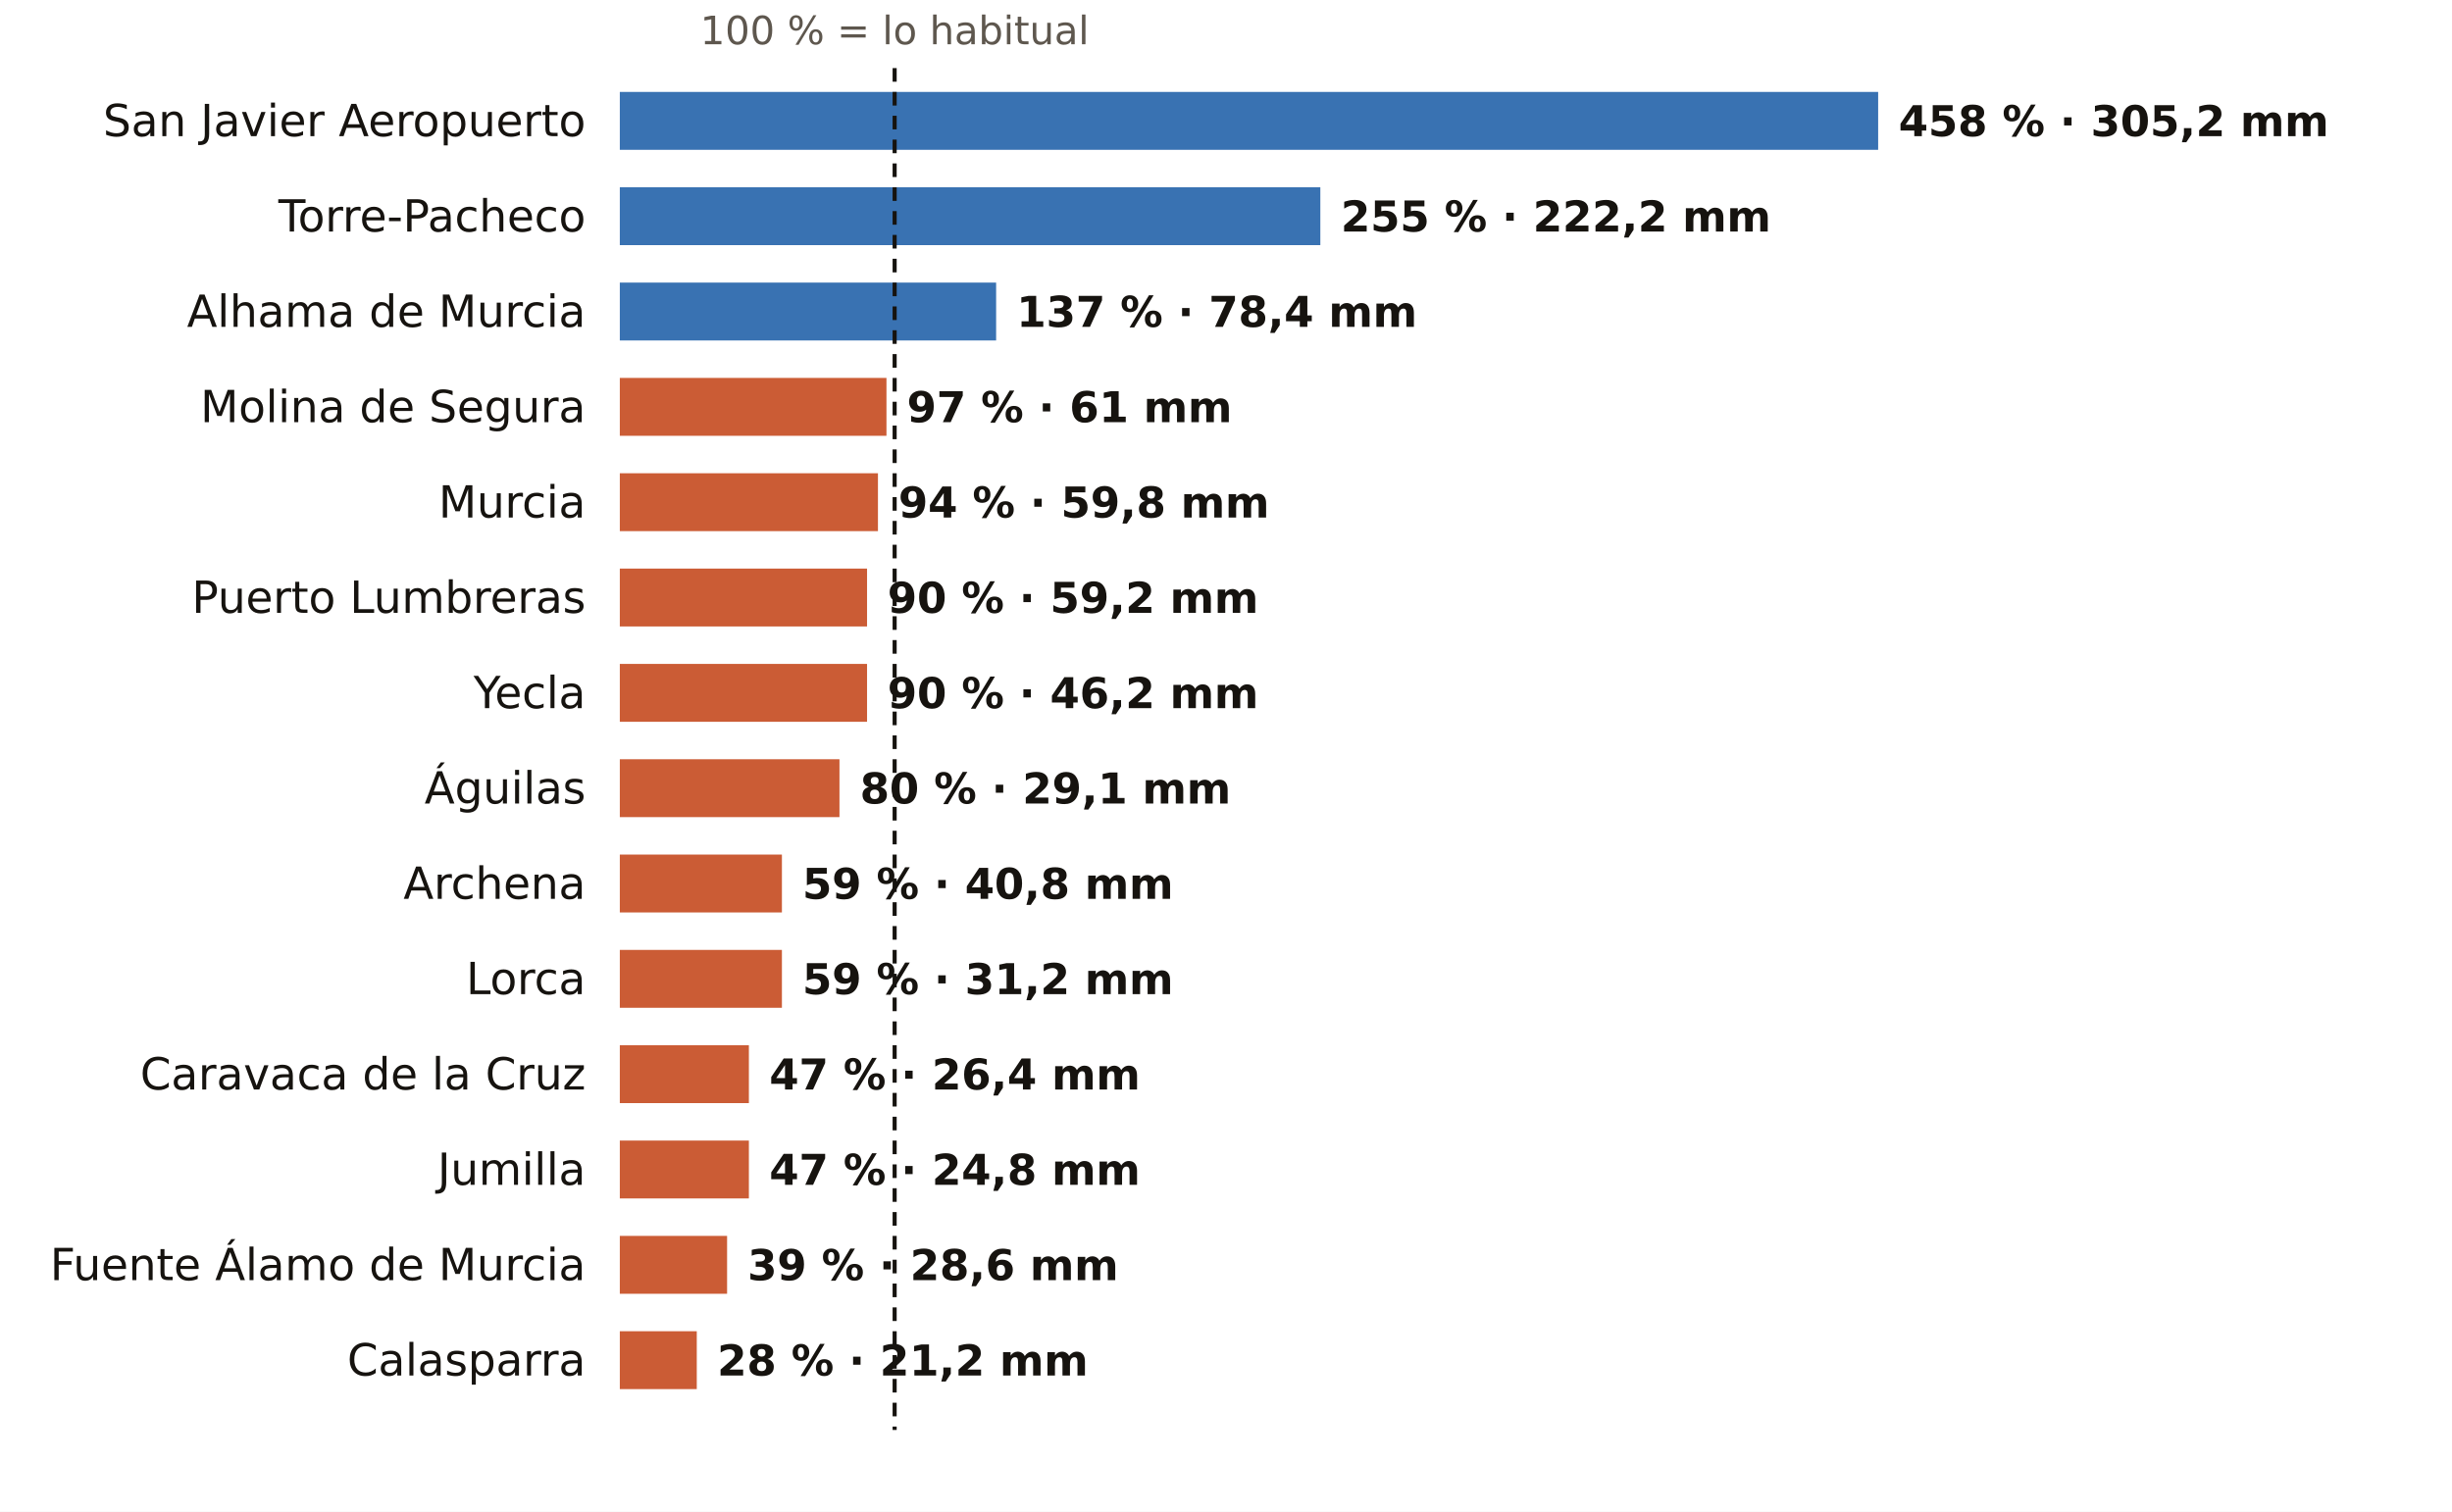
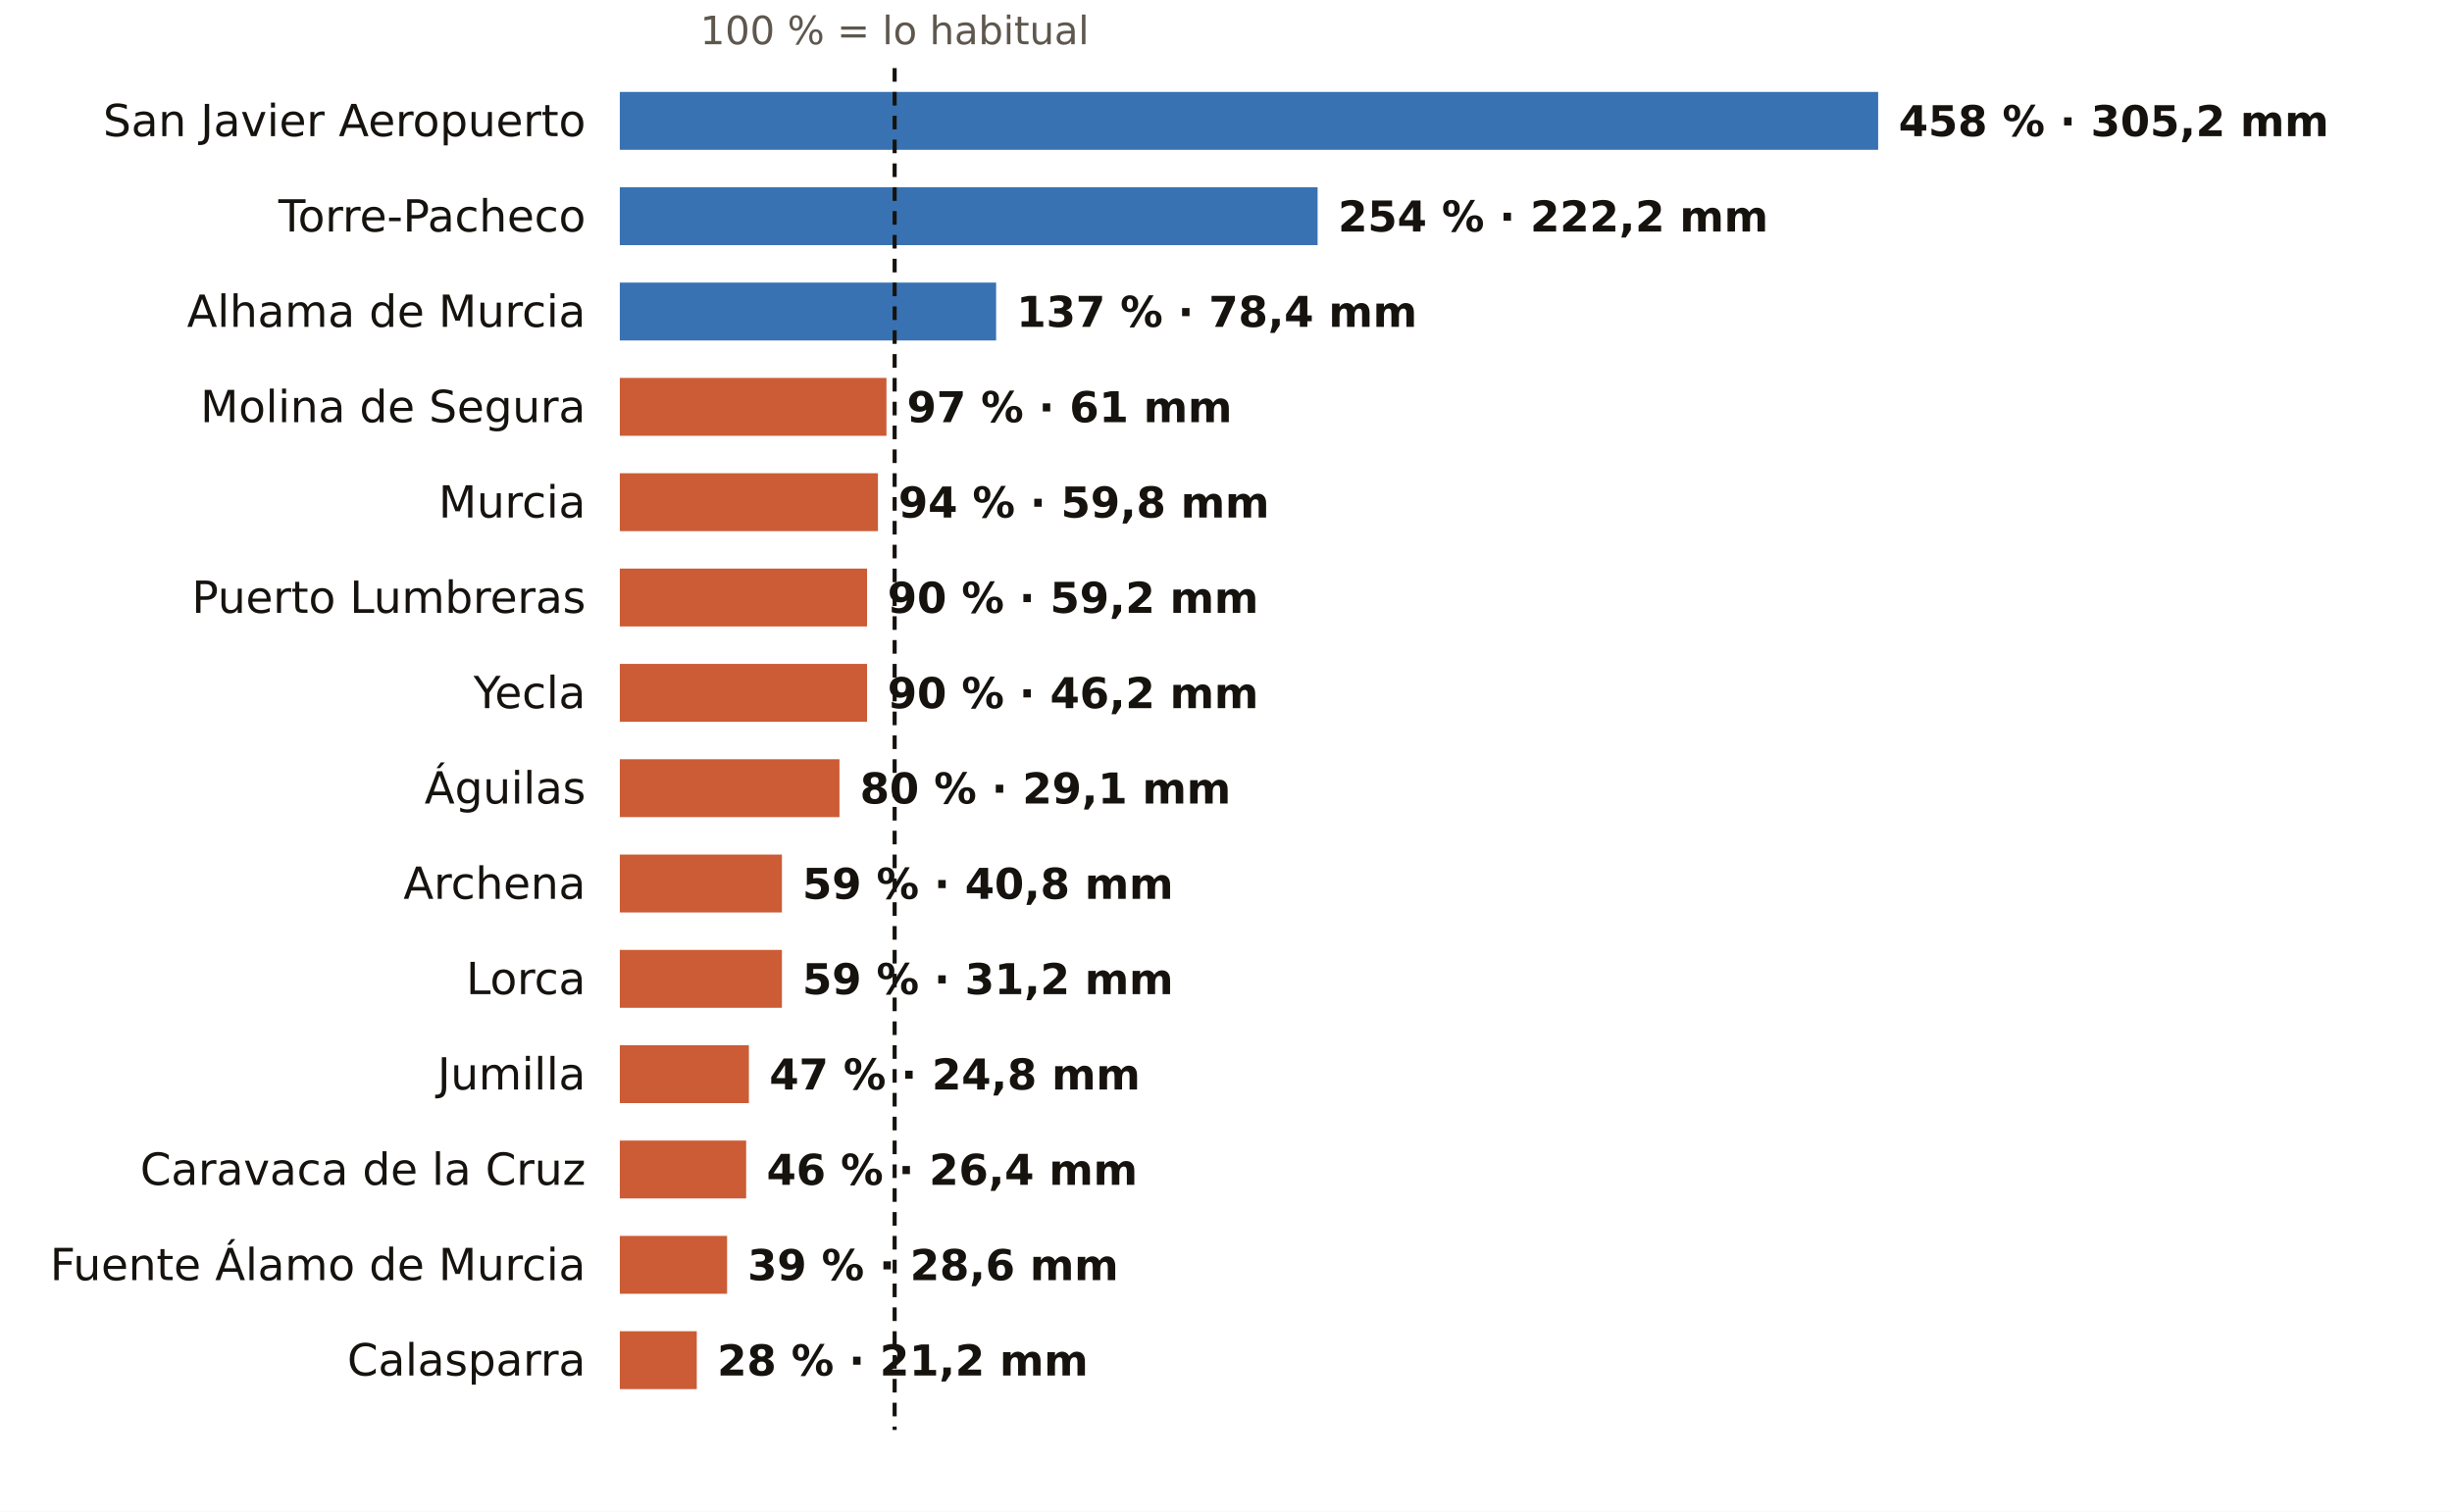
<svg xmlns="http://www.w3.org/2000/svg" viewBox="0 0 720 444" width="720" height="444" role="img" aria-label="El otoño en los pluviómetros de AEMET de Murcia: % de lo habitual">
  <rect width="720" height="444" fill="#FFFFFF" />
  <text x="262.7" y="13.0" font-size="11.5" fill="#5E574E" text-anchor="middle" font-weight="400" font-family="Public Sans, DejaVu Sans, Arial, sans-serif">100 % = lo habitual</text>
  <text x="172.0" y="40.0" font-size="13" fill="#16130F" text-anchor="end" font-weight="500" font-family="Public Sans, DejaVu Sans, Arial, sans-serif">San Javier Aeropuerto</text>
  <rect x="182" y="27" width="369.5" height="17" fill="#1F5FA8" opacity="0.88" />
  <text x="557.5" y="40.0" font-size="12.5" fill="#16130F" text-anchor="start" font-weight="600" font-family="Public Sans, DejaVu Sans, Arial, sans-serif">458 % · 305,2 mm</text>
  <text x="172.0" y="68.0" font-size="13" fill="#16130F" text-anchor="end" font-weight="500" font-family="Public Sans, DejaVu Sans, Arial, sans-serif">Torre-Pacheco</text>
-   <rect x="182" y="55" width="205.7" height="17" fill="#1F5FA8" opacity="0.88" />
-   <text x="393.7" y="68.0" font-size="12.5" fill="#16130F" text-anchor="start" font-weight="600" font-family="Public Sans, DejaVu Sans, Arial, sans-serif">255 % · 222,2 mm</text>
+   <rect x="182" y="55" width="204.9" height="17" fill="#1F5FA8" opacity="0.88" />
+   <text x="392.9" y="68.0" font-size="12.5" fill="#16130F" text-anchor="start" font-weight="600" font-family="Public Sans, DejaVu Sans, Arial, sans-serif">254 % · 222,2 mm</text>
  <text x="172.0" y="96.0" font-size="13" fill="#16130F" text-anchor="end" font-weight="500" font-family="Public Sans, DejaVu Sans, Arial, sans-serif">Alhama de Murcia</text>
  <rect x="182" y="83" width="110.5" height="17" fill="#1F5FA8" opacity="0.88" />
  <text x="298.5" y="96.0" font-size="12.5" fill="#16130F" text-anchor="start" font-weight="600" font-family="Public Sans, DejaVu Sans, Arial, sans-serif">137 % · 78,4 mm</text>
  <text x="172.0" y="124.0" font-size="13" fill="#16130F" text-anchor="end" font-weight="500" font-family="Public Sans, DejaVu Sans, Arial, sans-serif">Molina de Segura</text>
  <rect x="182" y="111" width="78.3" height="17" fill="#C4461A" opacity="0.88" />
  <text x="266.3" y="124.0" font-size="12.5" fill="#16130F" text-anchor="start" font-weight="600" font-family="Public Sans, DejaVu Sans, Arial, sans-serif">97 % · 61 mm</text>
  <text x="172.0" y="152.0" font-size="13" fill="#16130F" text-anchor="end" font-weight="500" font-family="Public Sans, DejaVu Sans, Arial, sans-serif">Murcia</text>
  <rect x="182" y="139" width="75.8" height="17" fill="#C4461A" opacity="0.88" />
  <text x="263.8" y="152.0" font-size="12.5" fill="#16130F" text-anchor="start" font-weight="600" font-family="Public Sans, DejaVu Sans, Arial, sans-serif">94 % · 59,8 mm</text>
  <text x="172.0" y="180.0" font-size="13" fill="#16130F" text-anchor="end" font-weight="500" font-family="Public Sans, DejaVu Sans, Arial, sans-serif">Puerto Lumbreras</text>
  <rect x="182" y="167" width="72.6" height="17" fill="#C4461A" opacity="0.88" />
  <text x="260.6" y="180.0" font-size="12.5" fill="#16130F" text-anchor="start" font-weight="600" font-family="Public Sans, DejaVu Sans, Arial, sans-serif">90 % · 59,2 mm</text>
  <text x="172.0" y="208.0" font-size="13" fill="#16130F" text-anchor="end" font-weight="500" font-family="Public Sans, DejaVu Sans, Arial, sans-serif">Yecla</text>
  <rect x="182" y="195" width="72.6" height="17" fill="#C4461A" opacity="0.88" />
  <text x="260.6" y="208.0" font-size="12.5" fill="#16130F" text-anchor="start" font-weight="600" font-family="Public Sans, DejaVu Sans, Arial, sans-serif">90 % · 46,2 mm</text>
  <text x="172.0" y="236.0" font-size="13" fill="#16130F" text-anchor="end" font-weight="500" font-family="Public Sans, DejaVu Sans, Arial, sans-serif">Águilas</text>
  <rect x="182" y="223" width="64.5" height="17" fill="#C4461A" opacity="0.88" />
  <text x="252.5" y="236.0" font-size="12.5" fill="#16130F" text-anchor="start" font-weight="600" font-family="Public Sans, DejaVu Sans, Arial, sans-serif">80 % · 29,1 mm</text>
  <text x="172.0" y="264.0" font-size="13" fill="#16130F" text-anchor="end" font-weight="500" font-family="Public Sans, DejaVu Sans, Arial, sans-serif">Archena</text>
  <rect x="182" y="251" width="47.6" height="17" fill="#C4461A" opacity="0.88" />
  <text x="235.6" y="264.0" font-size="12.5" fill="#16130F" text-anchor="start" font-weight="600" font-family="Public Sans, DejaVu Sans, Arial, sans-serif">59 % · 40,8 mm</text>
  <text x="172.0" y="292.0" font-size="13" fill="#16130F" text-anchor="end" font-weight="500" font-family="Public Sans, DejaVu Sans, Arial, sans-serif">Lorca</text>
  <rect x="182" y="279" width="47.6" height="17" fill="#C4461A" opacity="0.88" />
  <text x="235.6" y="292.0" font-size="12.5" fill="#16130F" text-anchor="start" font-weight="600" font-family="Public Sans, DejaVu Sans, Arial, sans-serif">59 % · 31,2 mm</text>
-   <text x="172.0" y="320.0" font-size="13" fill="#16130F" text-anchor="end" font-weight="500" font-family="Public Sans, DejaVu Sans, Arial, sans-serif">Caravaca de la Cruz</text>
+   <text x="172.0" y="320.0" font-size="13" fill="#16130F" text-anchor="end" font-weight="500" font-family="Public Sans, DejaVu Sans, Arial, sans-serif">Jumilla</text>
  <rect x="182" y="307" width="37.9" height="17" fill="#C4461A" opacity="0.88" />
-   <text x="225.9" y="320.0" font-size="12.5" fill="#16130F" text-anchor="start" font-weight="600" font-family="Public Sans, DejaVu Sans, Arial, sans-serif">47 % · 26,4 mm</text>
-   <text x="172.0" y="348.0" font-size="13" fill="#16130F" text-anchor="end" font-weight="500" font-family="Public Sans, DejaVu Sans, Arial, sans-serif">Jumilla</text>
-   <rect x="182" y="335" width="37.9" height="17" fill="#C4461A" opacity="0.88" />
-   <text x="225.9" y="348.0" font-size="12.5" fill="#16130F" text-anchor="start" font-weight="600" font-family="Public Sans, DejaVu Sans, Arial, sans-serif">47 % · 24,8 mm</text>
+   <text x="225.9" y="320.0" font-size="12.5" fill="#16130F" text-anchor="start" font-weight="600" font-family="Public Sans, DejaVu Sans, Arial, sans-serif">47 % · 24,8 mm</text>
+   <text x="172.0" y="348.0" font-size="13" fill="#16130F" text-anchor="end" font-weight="500" font-family="Public Sans, DejaVu Sans, Arial, sans-serif">Caravaca de la Cruz</text>
+   <rect x="182" y="335" width="37.1" height="17" fill="#C4461A" opacity="0.88" />
+   <text x="225.1" y="348.0" font-size="12.5" fill="#16130F" text-anchor="start" font-weight="600" font-family="Public Sans, DejaVu Sans, Arial, sans-serif">46 % · 26,4 mm</text>
  <text x="172.0" y="376.0" font-size="13" fill="#16130F" text-anchor="end" font-weight="500" font-family="Public Sans, DejaVu Sans, Arial, sans-serif">Fuente Álamo de Murcia</text>
  <rect x="182" y="363" width="31.5" height="17" fill="#C4461A" opacity="0.88" />
  <text x="219.5" y="376.0" font-size="12.5" fill="#16130F" text-anchor="start" font-weight="600" font-family="Public Sans, DejaVu Sans, Arial, sans-serif">39 % · 28,6 mm</text>
  <text x="172.0" y="404.0" font-size="13" fill="#16130F" text-anchor="end" font-weight="500" font-family="Public Sans, DejaVu Sans, Arial, sans-serif">Calasparra</text>
  <rect x="182" y="391" width="22.6" height="17" fill="#C4461A" opacity="0.88" />
  <text x="210.6" y="404.0" font-size="12.5" fill="#16130F" text-anchor="start" font-weight="600" font-family="Public Sans, DejaVu Sans, Arial, sans-serif">28 % · 21,2 mm</text>
  <line x1="262.7" x2="262.7" y1="20" y2="420" stroke="#16130F" stroke-width="1.2" stroke-dasharray="4 3" />
</svg>
